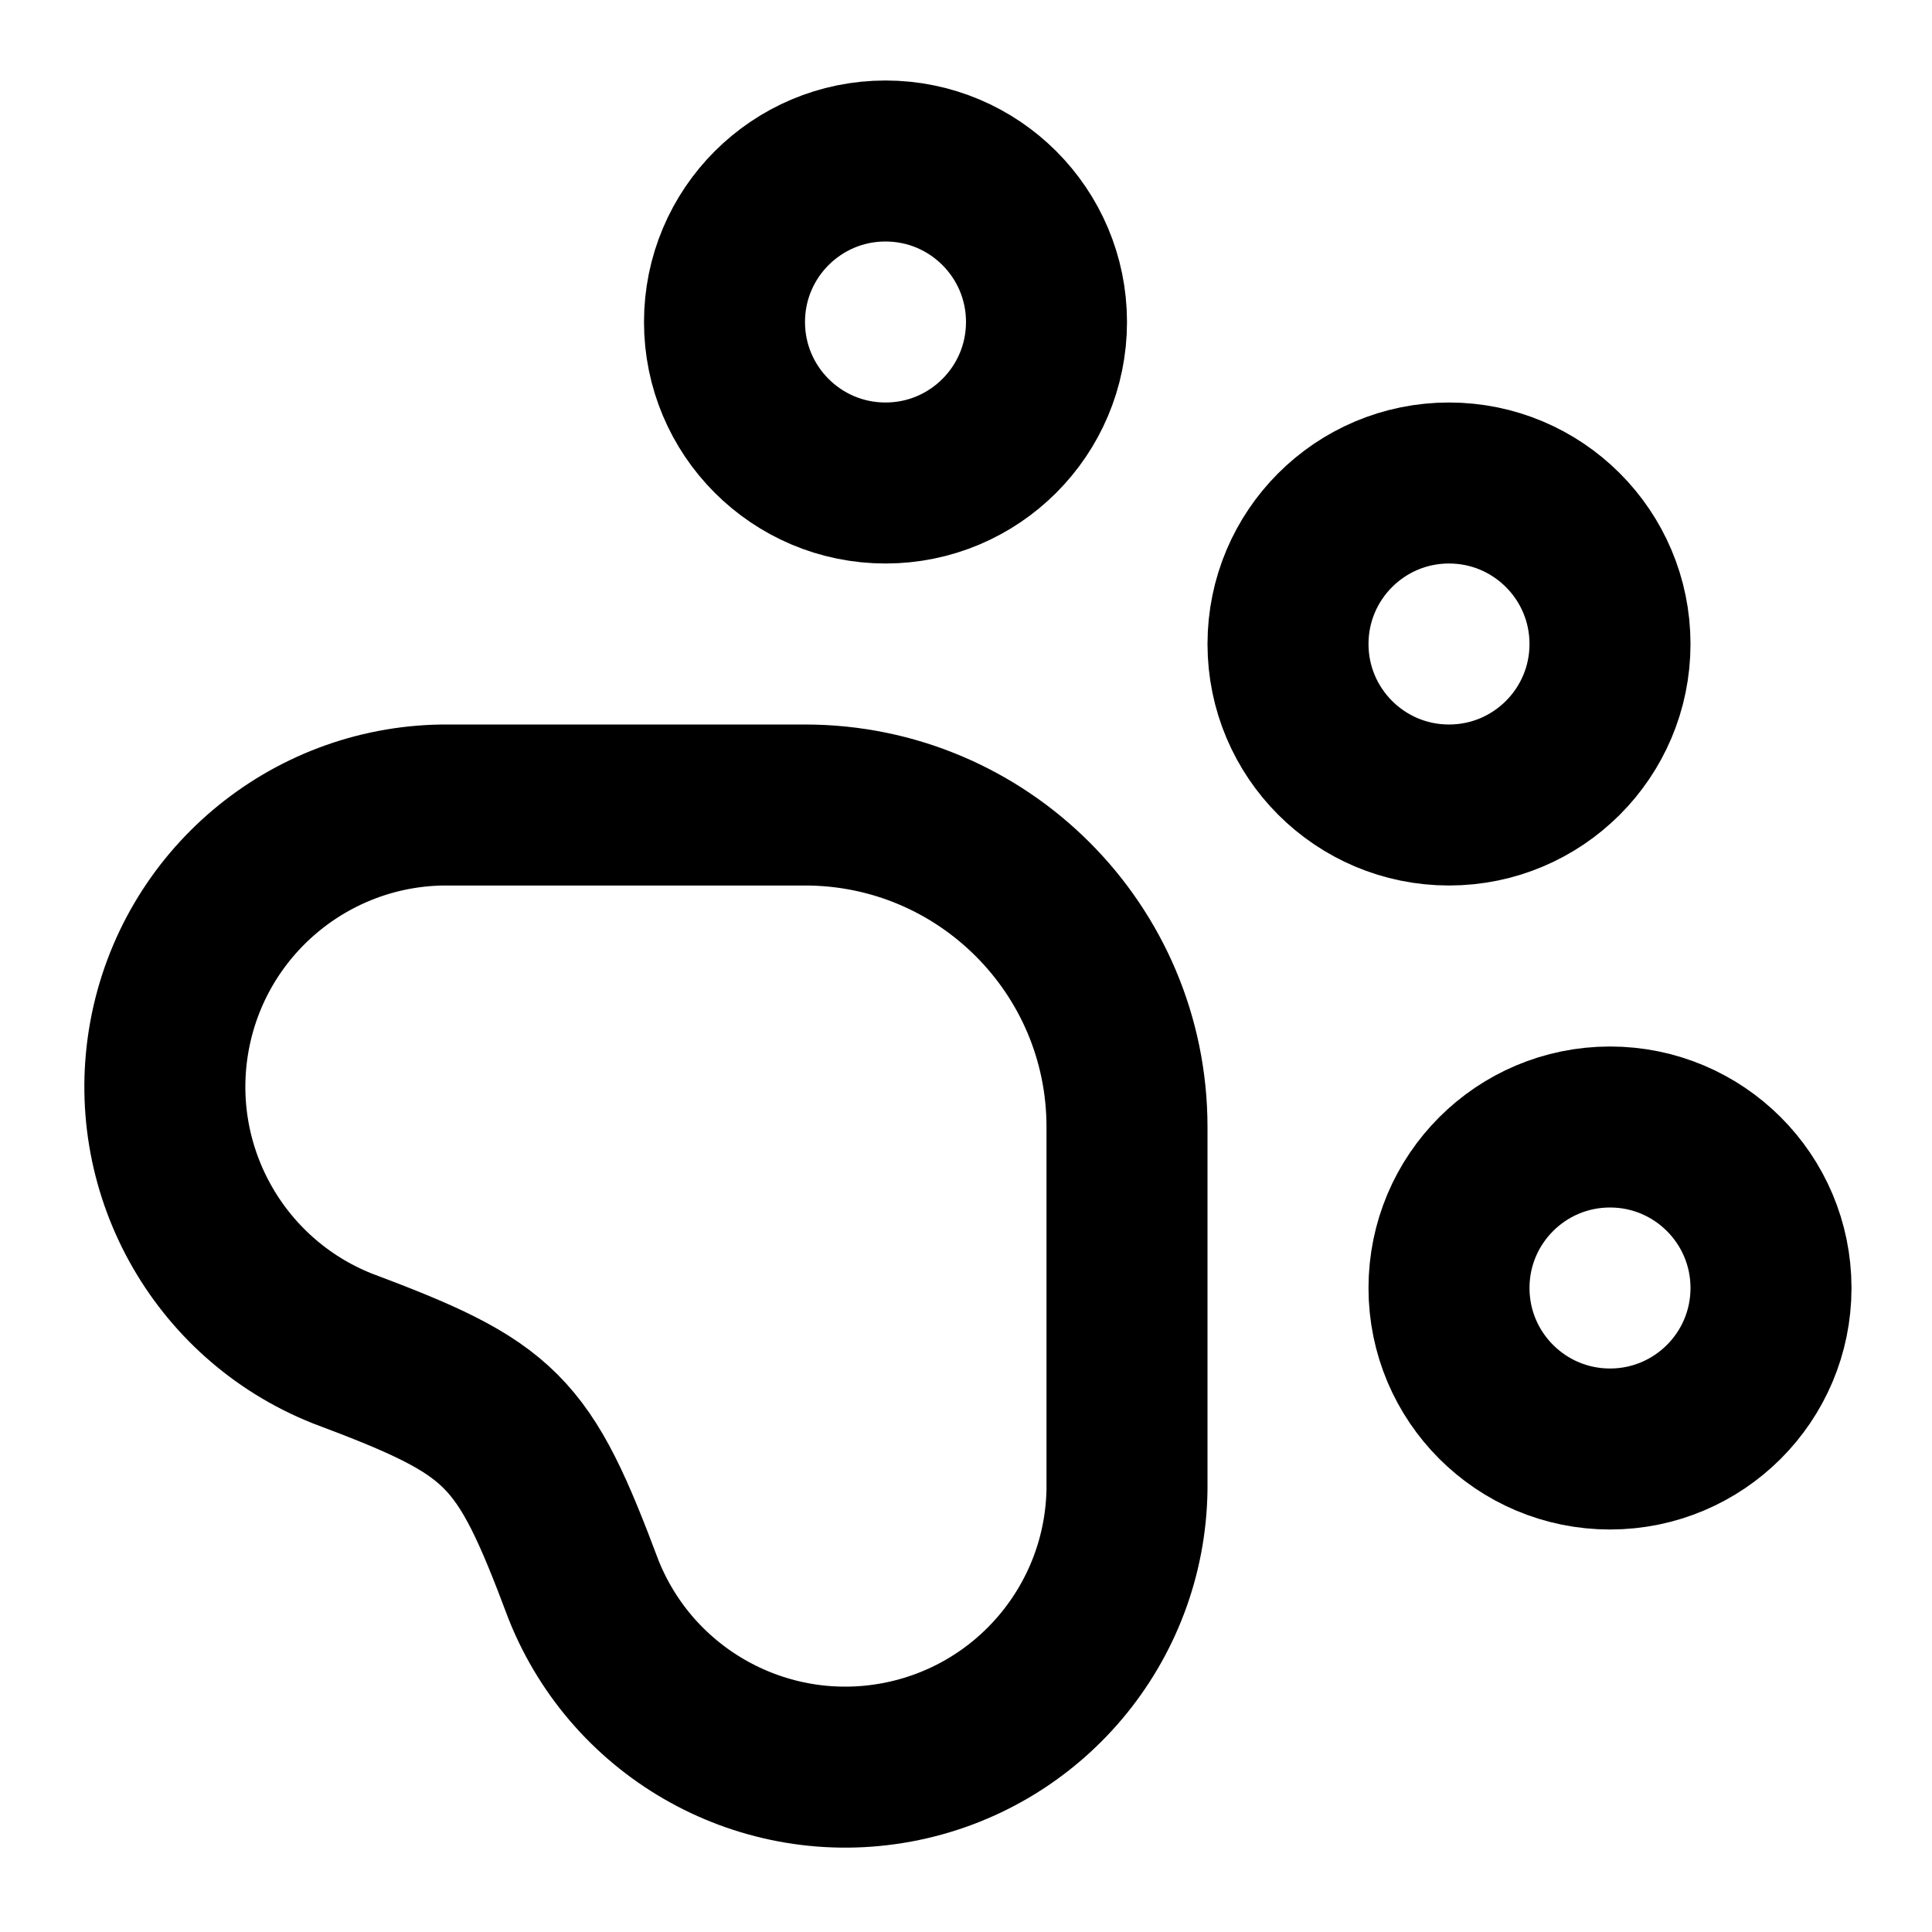
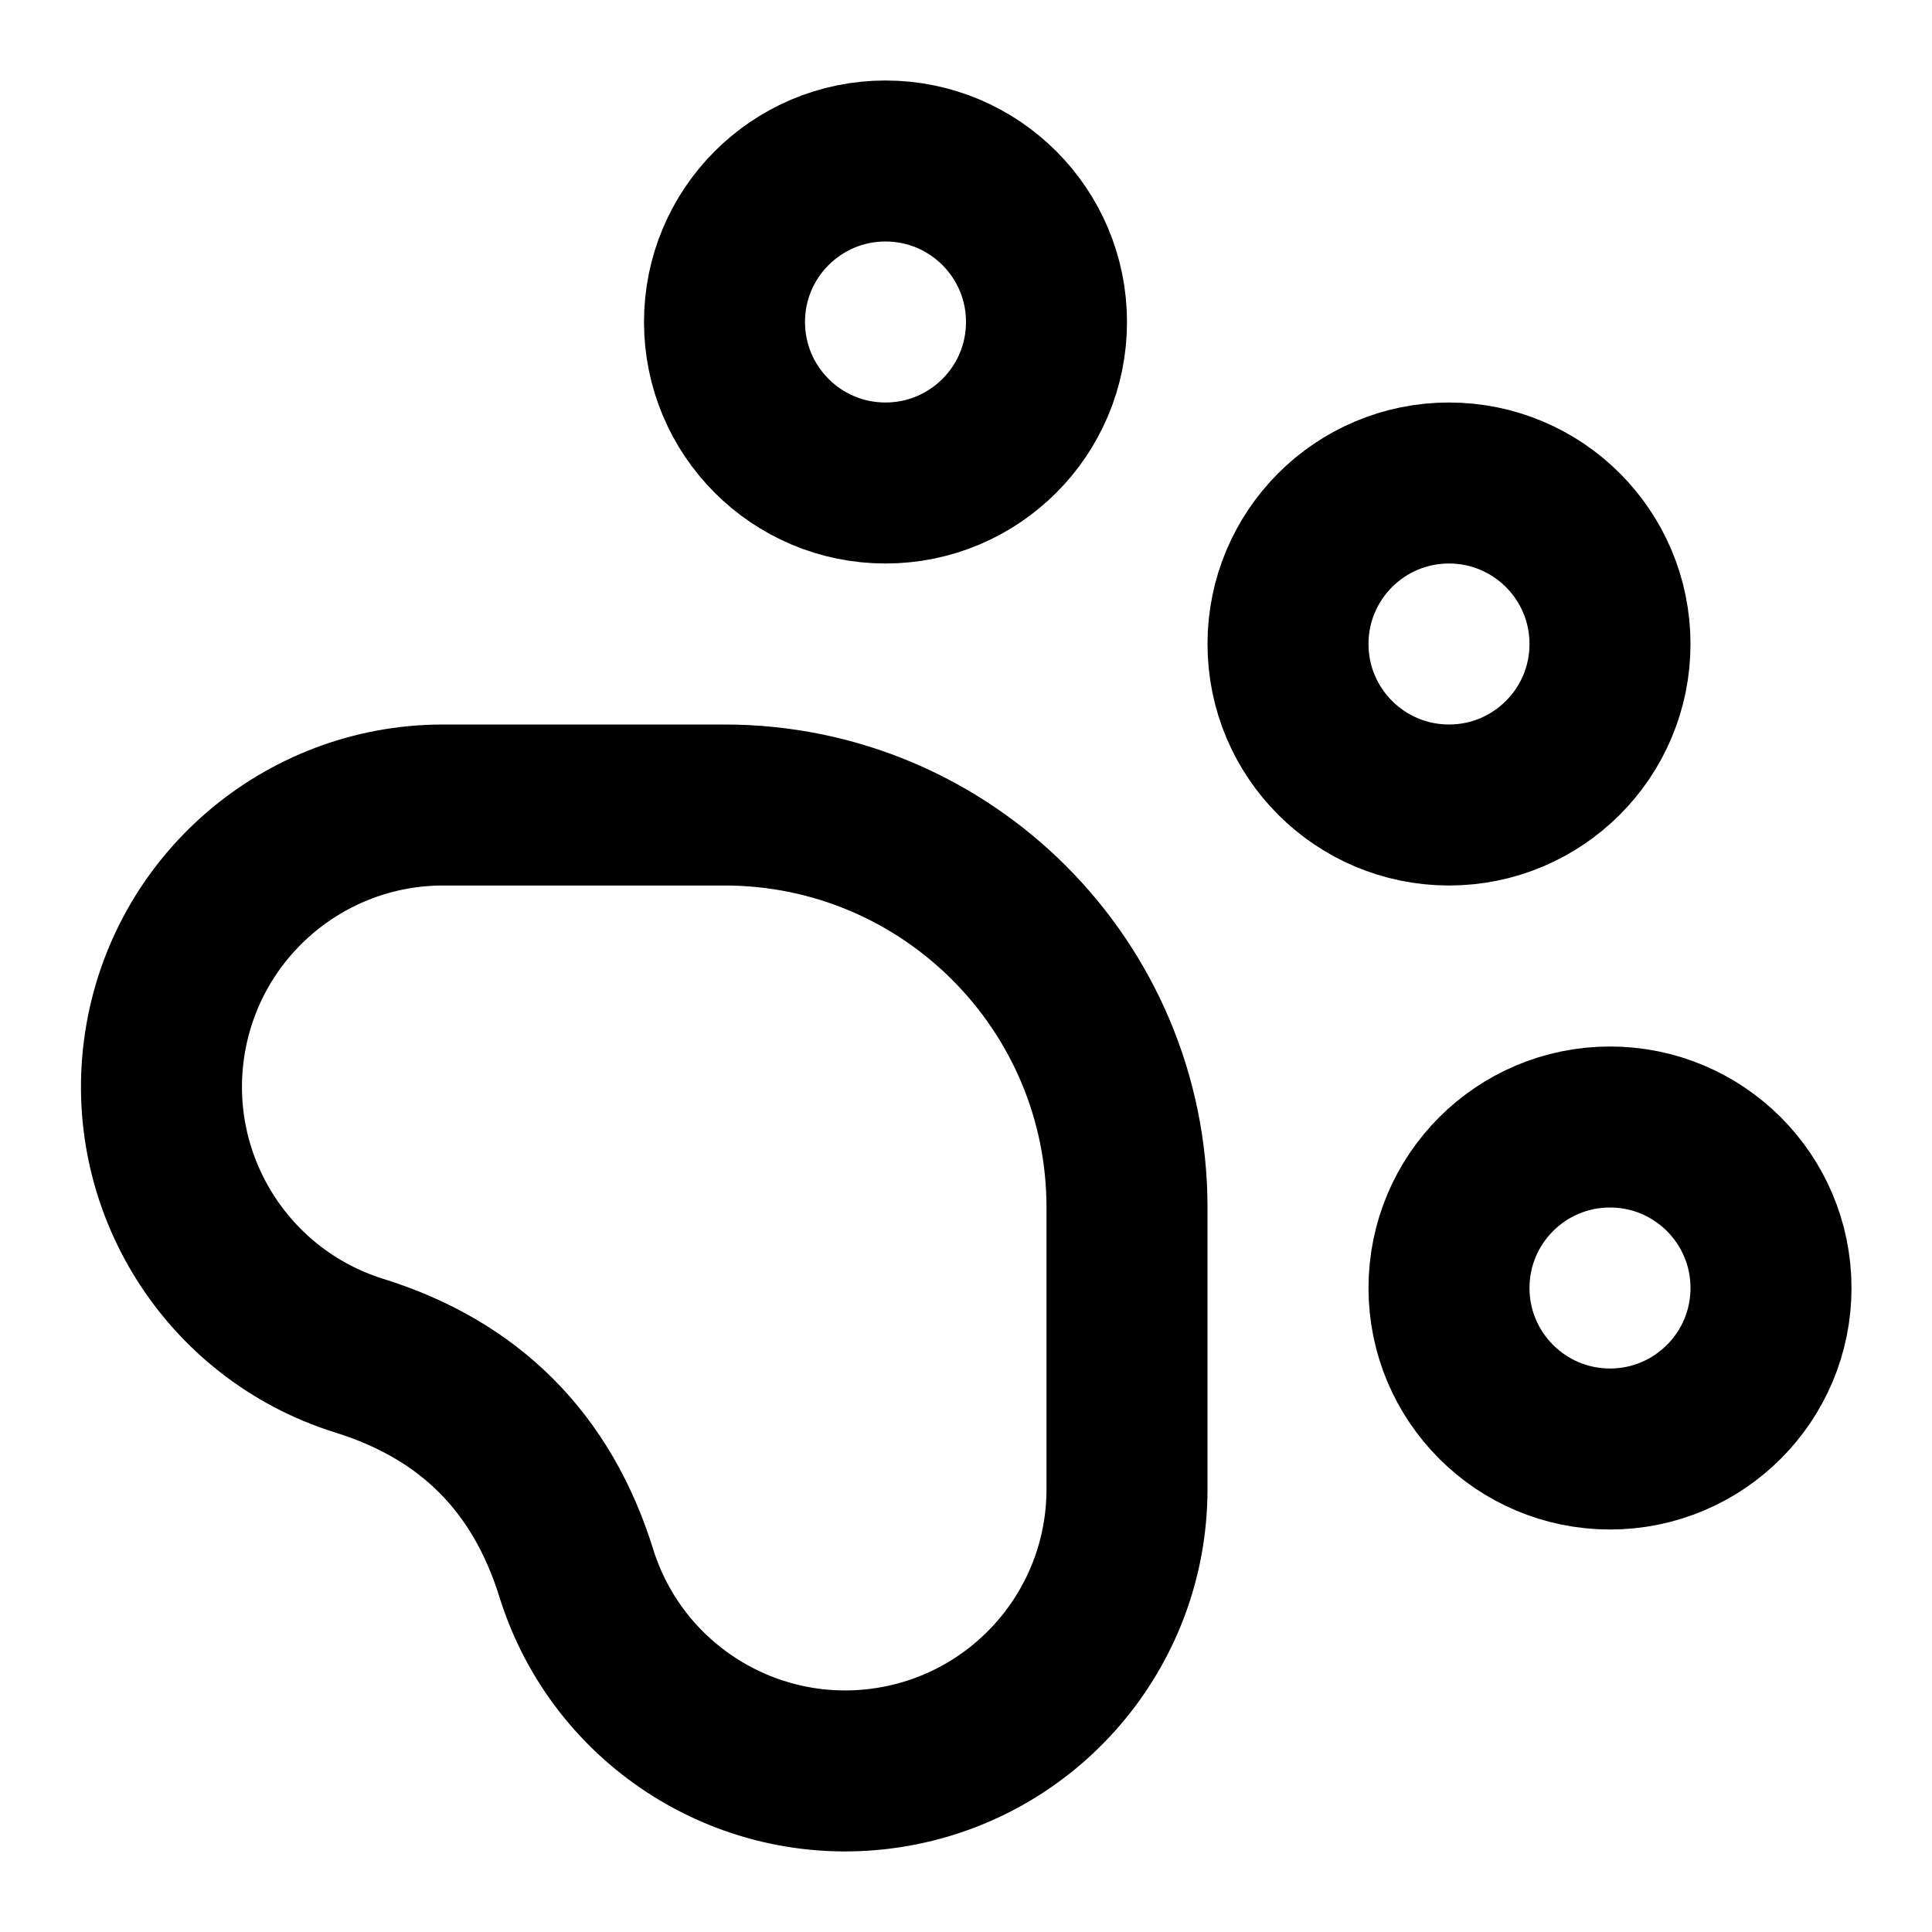
<svg xmlns="http://www.w3.org/2000/svg" width="24" height="24" viewBox="0 0 24 24" fill="none" stroke="currentColor" stroke-width="2" stroke-linecap="round" stroke-linejoin="round">
  <circle cx="11" cy="4" r="2" />
  <circle cx="18" cy="8" r="2" />
  <circle cx="20" cy="16" r="2" />
-   <path d="M14 14a4 4 0 0 0-4-4H5.5a3.5 3.5 0 0 0-1.25 6.75c2 .75 2.25 1 3 3A3.5 3.5 0 0 0 14 18.5Z" />
+   <path d="M9 10a5 5 0 0 1 5 5v3.5a3.5 3.5 0 0 1-6.84 1.045Q6.52 17.48 4.46 16.84A3.5 3.5 0 0 1 5.5 10Z" />
</svg>
